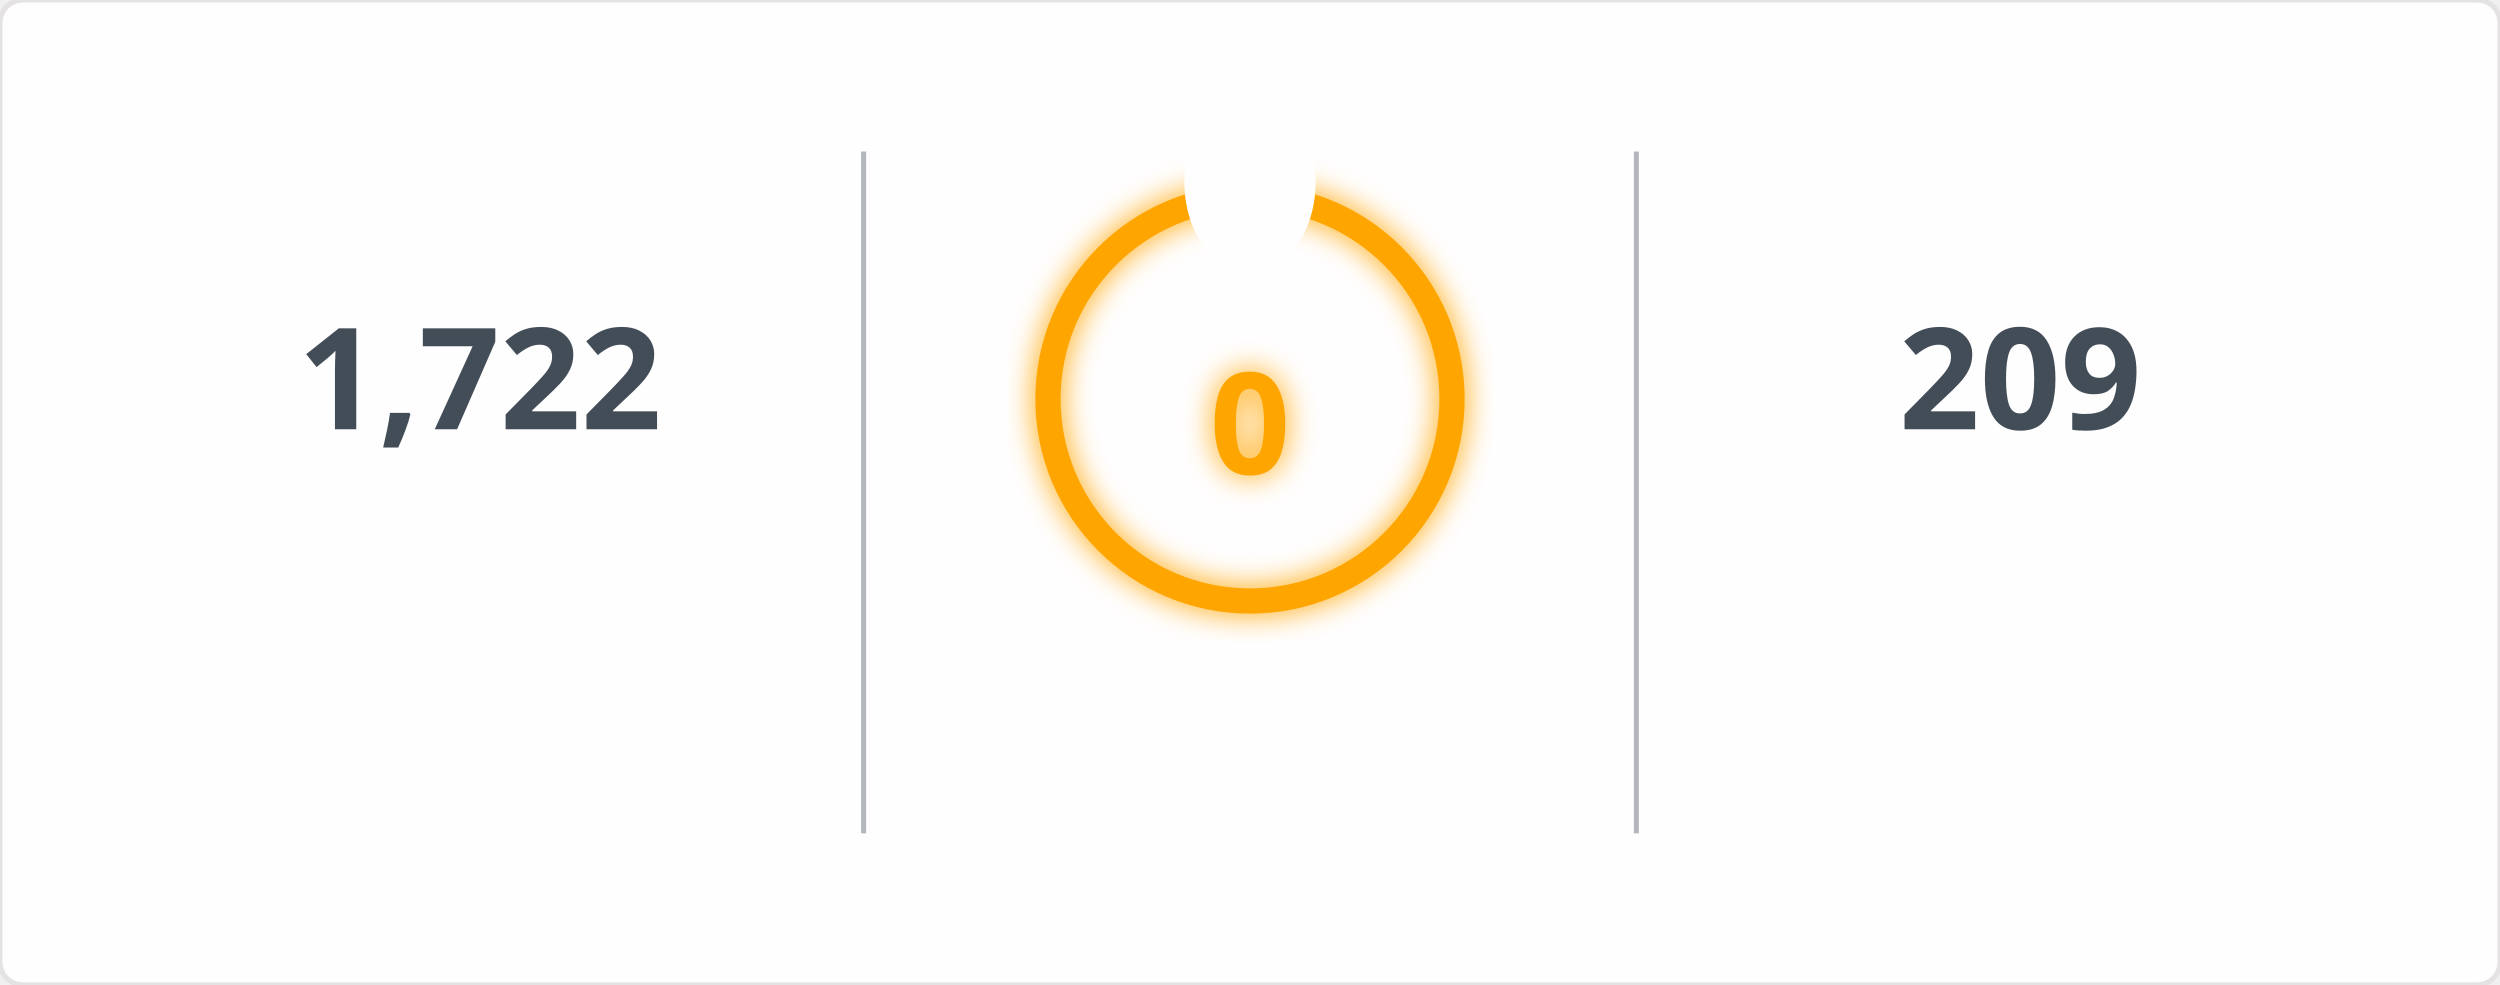
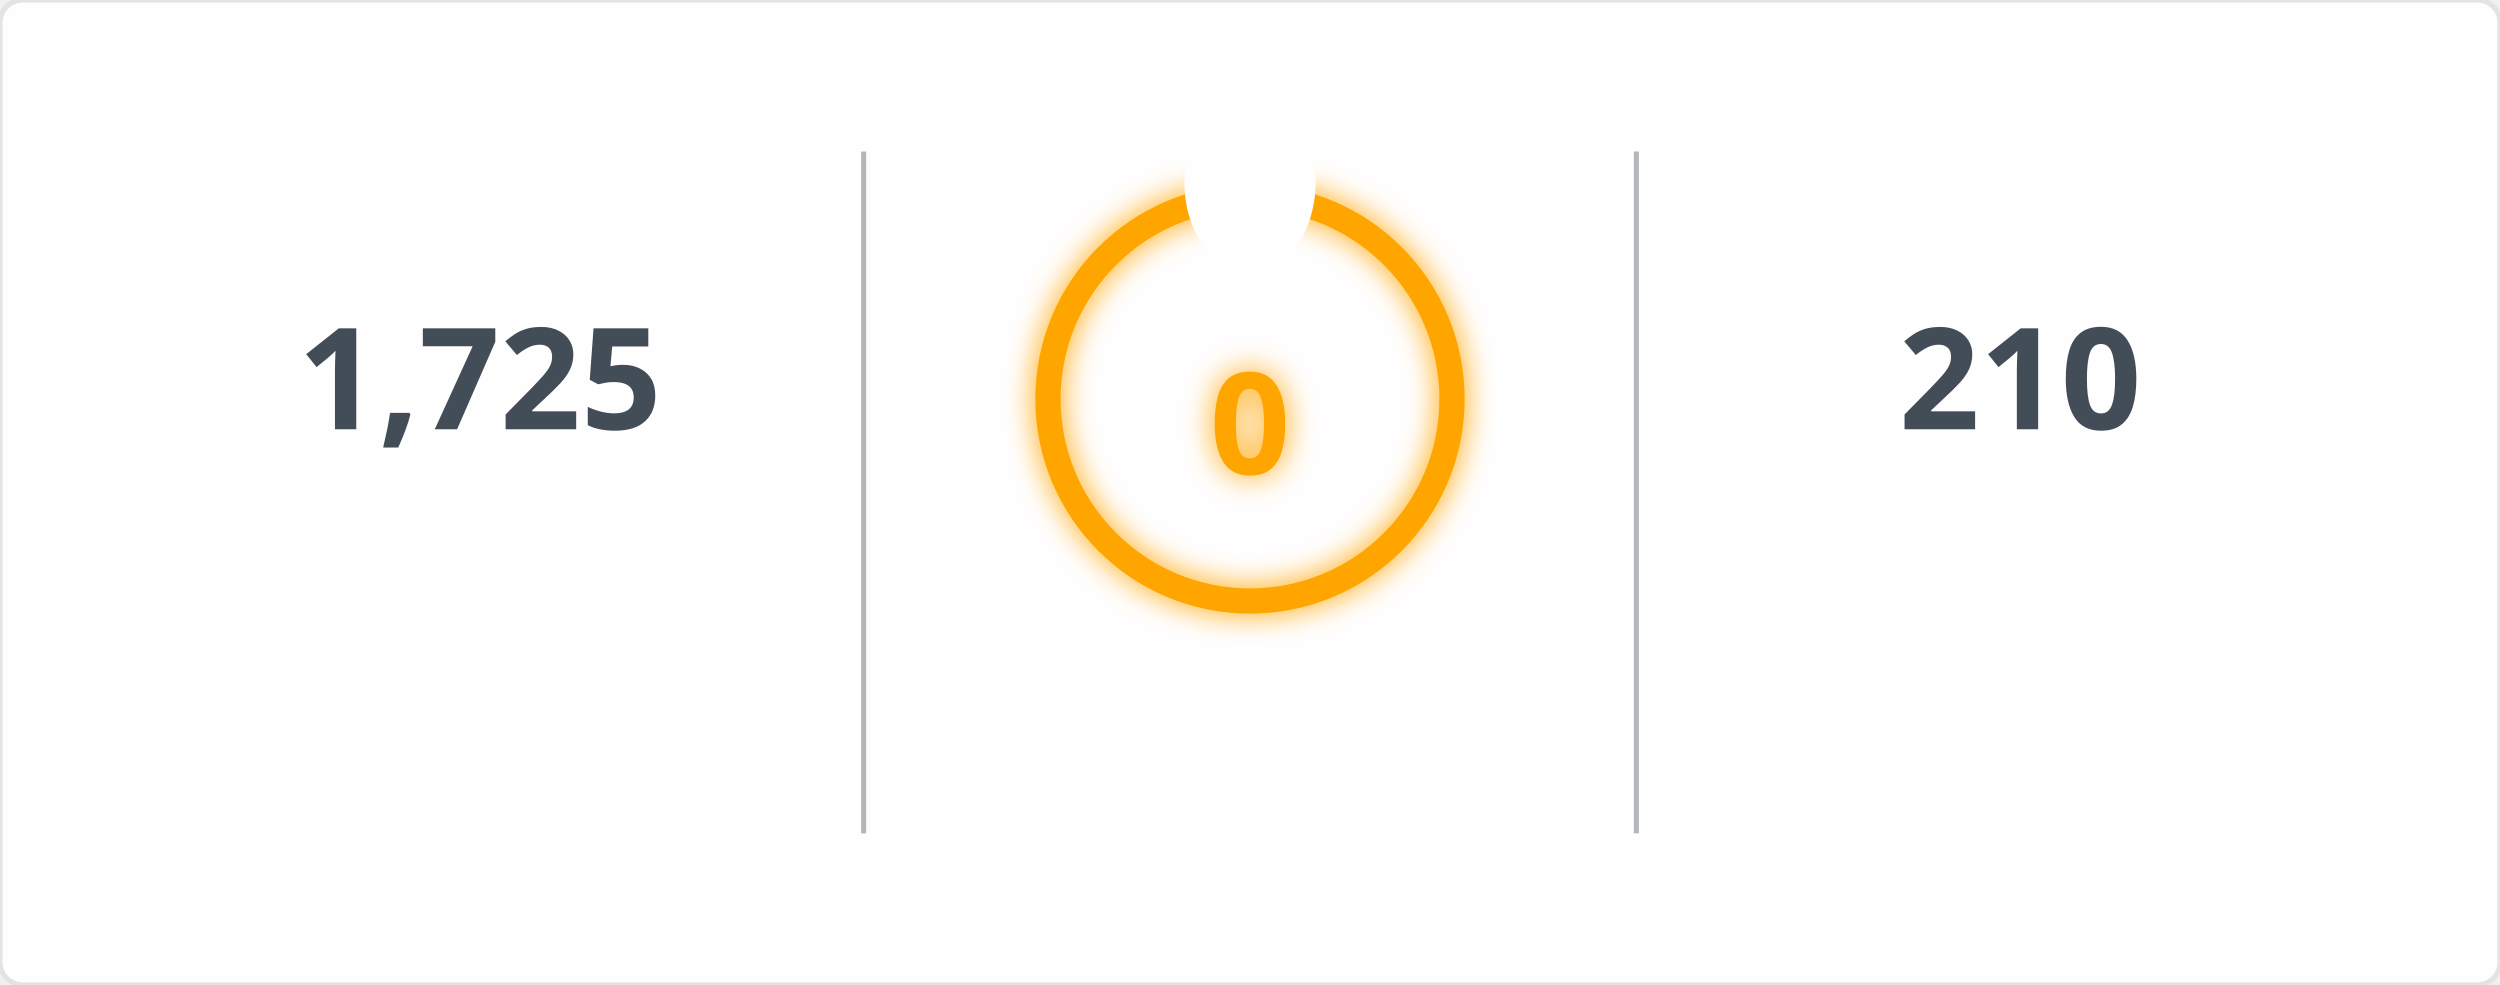
<svg xmlns="http://www.w3.org/2000/svg" width="495" height="195" viewBox="0 0 495 195">
  <defs>
    <filter id="glow" x="-50%" y="-50%" width="200%" height="200%">
      <feGaussianBlur in="SourceGraphic" stdDeviation="3" result="blur" />
      <feMerge>
        <feMergeNode in="blur" />
        <feMergeNode in="SourceGraphic" />
      </feMerge>
    </filter>
    <mask id="mask_out_ring_behind_fire">
      <rect width="495" height="195" fill="white" />
      <ellipse cx="247.5" cy="36" rx="13" ry="18" fill="black" />
    </mask>
  </defs>
  <style>
        @keyframes fadein {
          0% { opacity: 0; }
          100% { opacity: 1; }
        }
        @keyframes glowPulse {
          0% { opacity: 0.6; }
          50% { opacity: 1; }
          100% { opacity: 0.6; }
        }
        @keyframes currstreak {
          0% { font-size: 3px; opacity: 0.2; }
          80% { font-size: 34px; opacity: 1; }
          100% { font-size: 28px; opacity: 1; }
        }
        .header-fire { font: 600 20px 'Segoe UI', Ubuntu, Sans-Serif; fill: orange; filter: url(#glow); animation: glowPulse 2s infinite; }
        .header-text { font: 600 20px 'Segoe UI', Ubuntu, Sans-Serif; fill: black; }
        .stat { font: 700 28px 'Segoe UI', Ubuntu, Sans-Serif; fill: #434d58; text-anchor: middle; animation: fadein 0.6s forwards; }
        .label { font: 400 14px 'Segoe UI', Ubuntu, Sans-Serif; fill: #434d58; text-anchor: middle; opacity: 0; animation: fadein 0.8s forwards; }
        .range { font: 400 12px 'Segoe UI', Ubuntu, Sans-Serif; fill: #434d58; text-anchor: middle; opacity: 0; animation: fadein 1s forwards; }
        .circle-label { font: 700 28px 'Segoe UI', Ubuntu, Sans-Serif; fill: orange; text-anchor: middle; dominant-baseline: middle; filter: url(#glow); animation: currstreak 0.6s forwards; }
        .ring { stroke: orange; filter: url(#glow); animation: glowPulse 2s infinite; }
        .divider { stroke: #434d58; stroke-opacity: 0.4; stroke-width: 1; }
      </style>
  <rect width="100%" height="100%" fill="#fffefe" stroke="#e4e2e2" rx="4.5" />
  <line x1="171" y1="30" x2="171" y2="165" class="divider" />
  <line x1="324" y1="30" x2="324" y2="165" class="divider" />
-   <text x="95" y="85" class="stat">1,722</text>
+   <text x="95" y="85" class="stat">1,725</text>
  <text x="95" y="115" class="label">Total Contributions</text>
  <text x="95" y="135" class="range">Jul 10, 2023 - Present</text>
  <g mask="url(#mask_out_ring_behind_fire)">
    <circle cx="247.5" cy="79" r="40" stroke-width="5" class="ring" fill="none" />
  </g>
  <g transform="translate(247.5, 23.5)" style="opacity: 0; animation: fadein 0.5s linear forwards 0.6s">
    <path d="M -12 -0.5 L 15 -0.5 L 15 23.5 L -12 23.5 Z" fill="none" />
    <path d="M 1.5 0.67 C 1.5 0.67 2.24 3.32 2.24 5.47 C 2.24 7.53 0.89 9.2 -1.17 9.2 C -3.23 9.2 -4.79 7.53 -4.79 5.47 L -4.76 5.11 C -6.78 7.51 -8 10.62 -8 13.99 C -8 18.41 -4.42 22 0 22 C 4.42 22 8 18.41 8 13.99 C 8 8.6 5.41 3.79 1.5 0.67 Z M -0.29 19 C -2.07 19 -3.51 17.6 -3.51 15.86 C -3.51 14.24 -2.46 13.1 -0.7 12.74 C 1.07 12.38 2.9 11.53 3.92 10.16 C 4.31 11.45 4.51 12.81 4.51 14.2 C 4.51 16.85 2.36 19 -0.29 19 Z" fill="orange" filter="url(#glow)" />
  </g>
  <text x="247.5" y="84" class="circle-label">0</text>
  <text x="247.5" y="144" class="label" style="fill: orange">Current Streak</text>
  <text x="247.5" y="164" class="range" />
-   <text x="400" y="85" class="stat">209</text>
+   <text x="400" y="85" class="stat">210</text>
  <text x="400" y="115" class="label">Longest Streak</text>
-   <text x="400" y="135" class="range">Jun 24 - Jan 18</text>
+   <text x="400" y="135" class="range">Jun 24 - Jan 19</text>
</svg>
